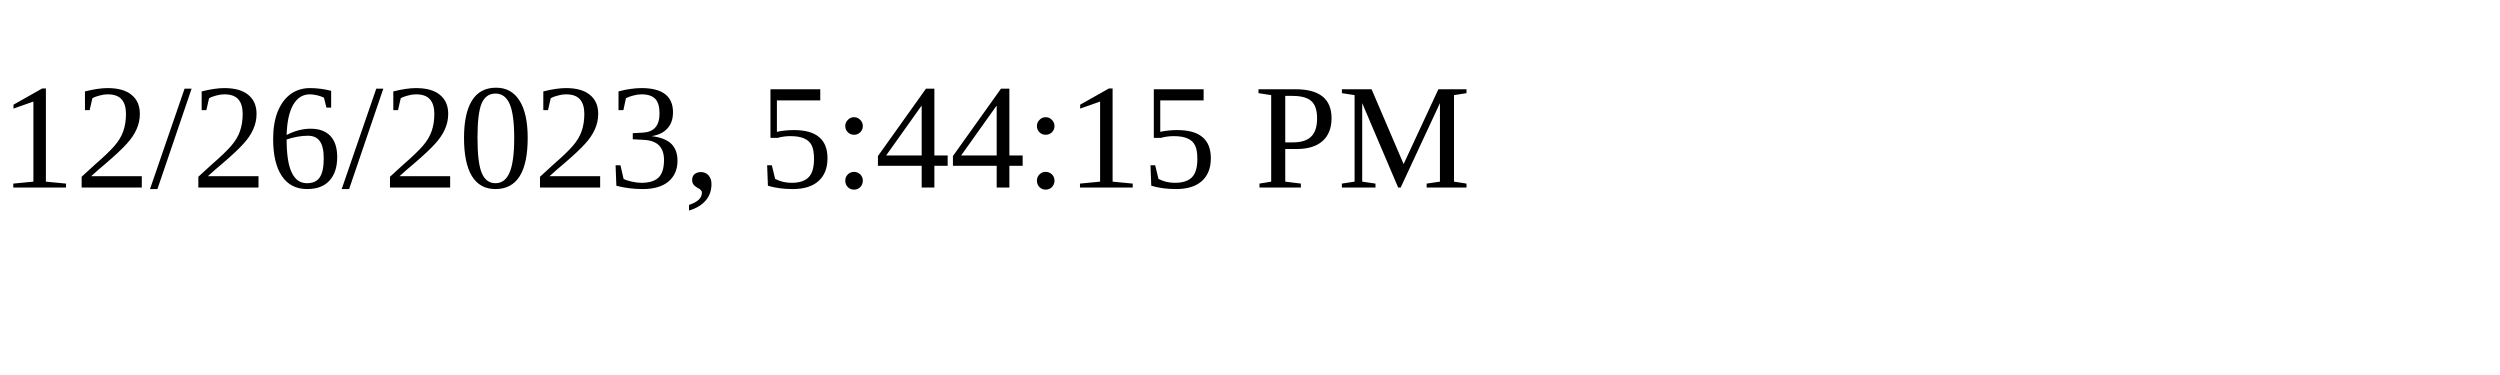
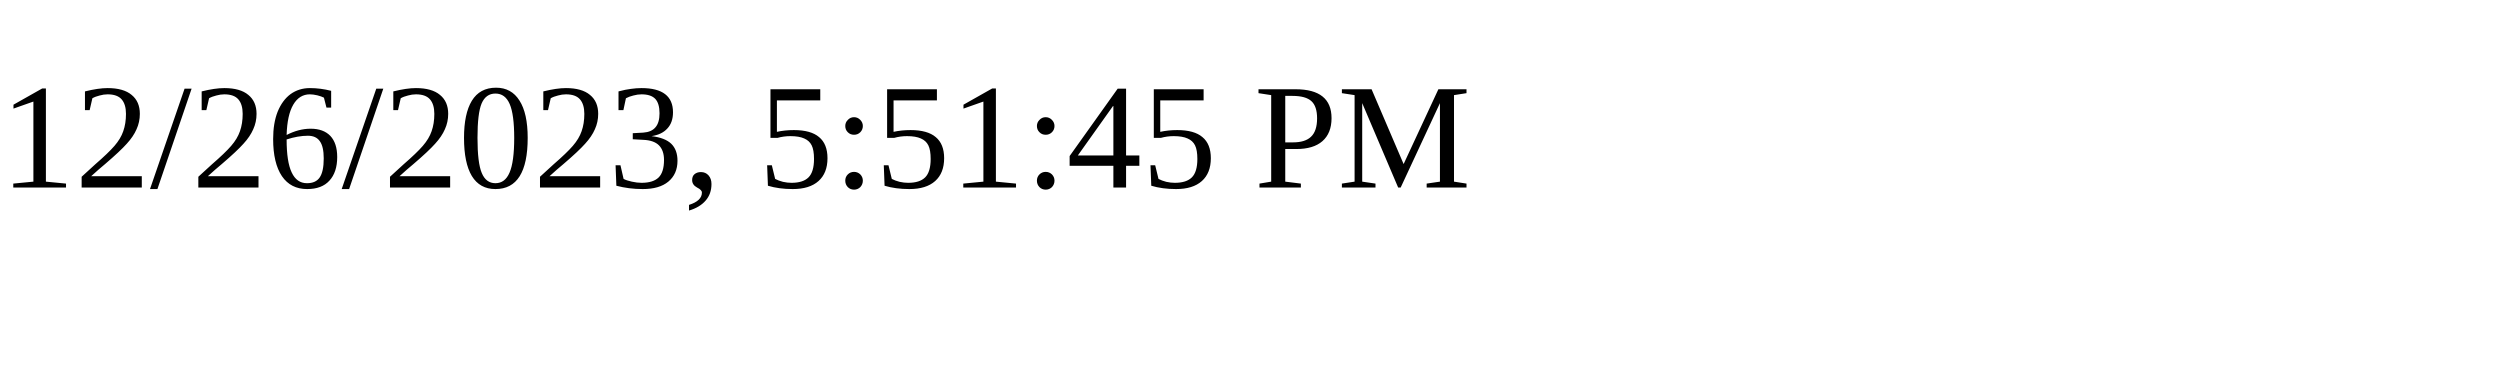
<svg xmlns="http://www.w3.org/2000/svg" height="30" width="200">
-   <text x="0" y="15">12/26/2023, 5:44:15 PM</text>
+   <text x="0" y="15">12/26/2023, 5:51:45 PM</text>
</svg>
